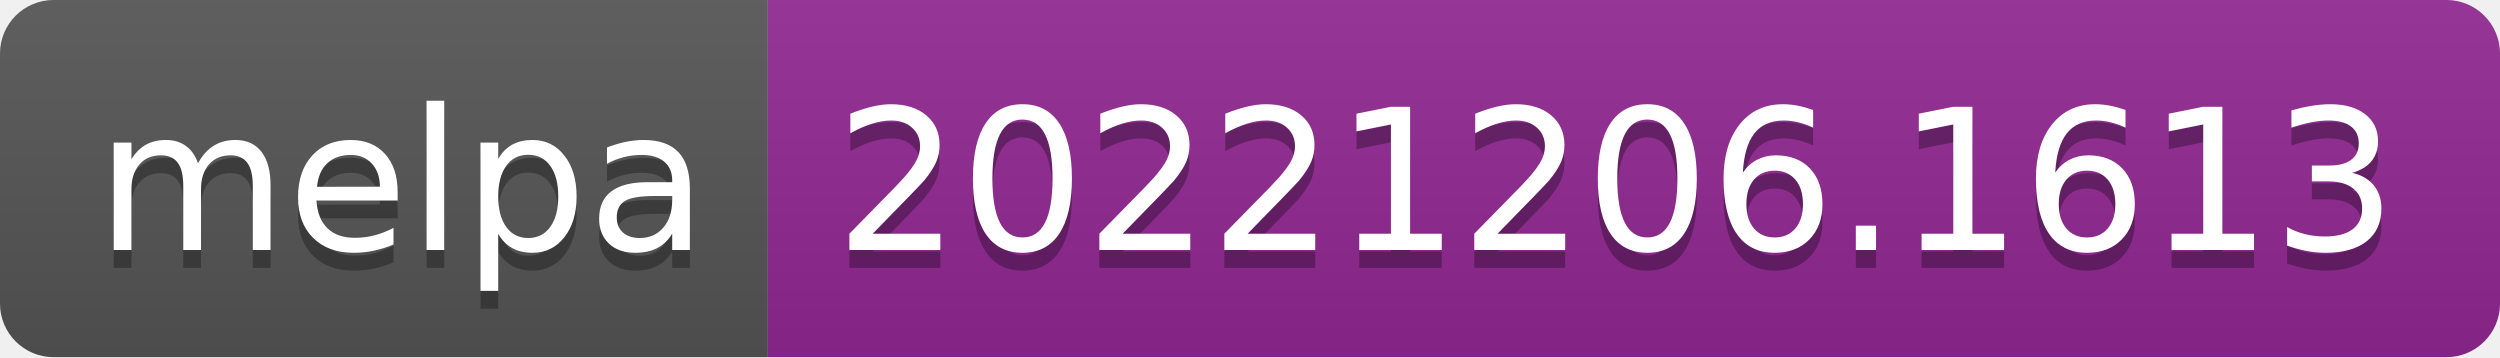
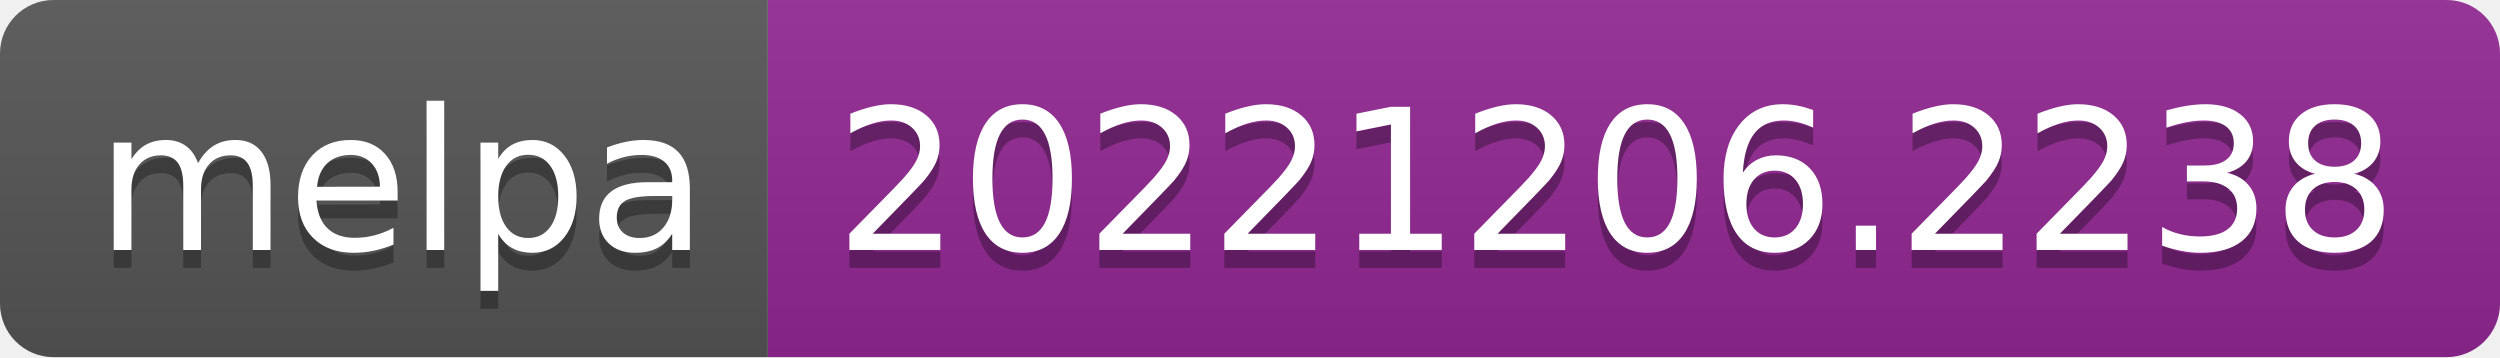
- <svg xmlns="http://www.w3.org/2000/svg" width="140" height="20" role="img" aria-label="melpa: 20221206.1613">
+ <svg xmlns="http://www.w3.org/2000/svg" width="140" height="20" role="img" aria-label="melpa: 20221206.2238">
  <linearGradient id="s" x2="0" y2="100%">
    <stop offset="0" stop-color="#bbb" stop-opacity=".1" />
    <stop offset="1" stop-opacity=".1" />
  </linearGradient>
  <clipPath id="r">
    <rect width="140" height="20" rx="3" fill="#fff" />
  </clipPath>
  <g clip-path="url(#r)">
    <rect width="43" height="20" fill="#555" />
    <rect x="43" width="97" height="20" fill="#922793" />
    <rect width="140" height="20" fill="url(#s)" />
  </g>
  <g fill="#fff" text-anchor="middle" font-family="Verdana,Geneva,DejaVu Sans,sans-serif" text-rendering="geometricPrecision" font-size="110">
    <text aria-hidden="true" x="225" y="150" fill="#010101" fill-opacity=".3" transform="scale(.1)" textLength="330">melpa</text>
    <text x="225" y="140" transform="scale(.1)" fill="#fff" textLength="330">melpa</text>
-     <text aria-hidden="true" x="905" y="150" fill="#010101" fill-opacity=".3" transform="scale(.1)" textLength="870">20221206.1613</text>
-     <text x="905" y="140" transform="scale(.1)" fill="#fff" textLength="870">20221206.1613</text>
+     <text aria-hidden="true" x="905" y="150" fill="#010101" fill-opacity=".3" transform="scale(.1)" textLength="870">20221206.2238</text>
+     <text x="905" y="140" transform="scale(.1)" fill="#fff" textLength="870">20221206.2238</text>
  </g>
</svg>
